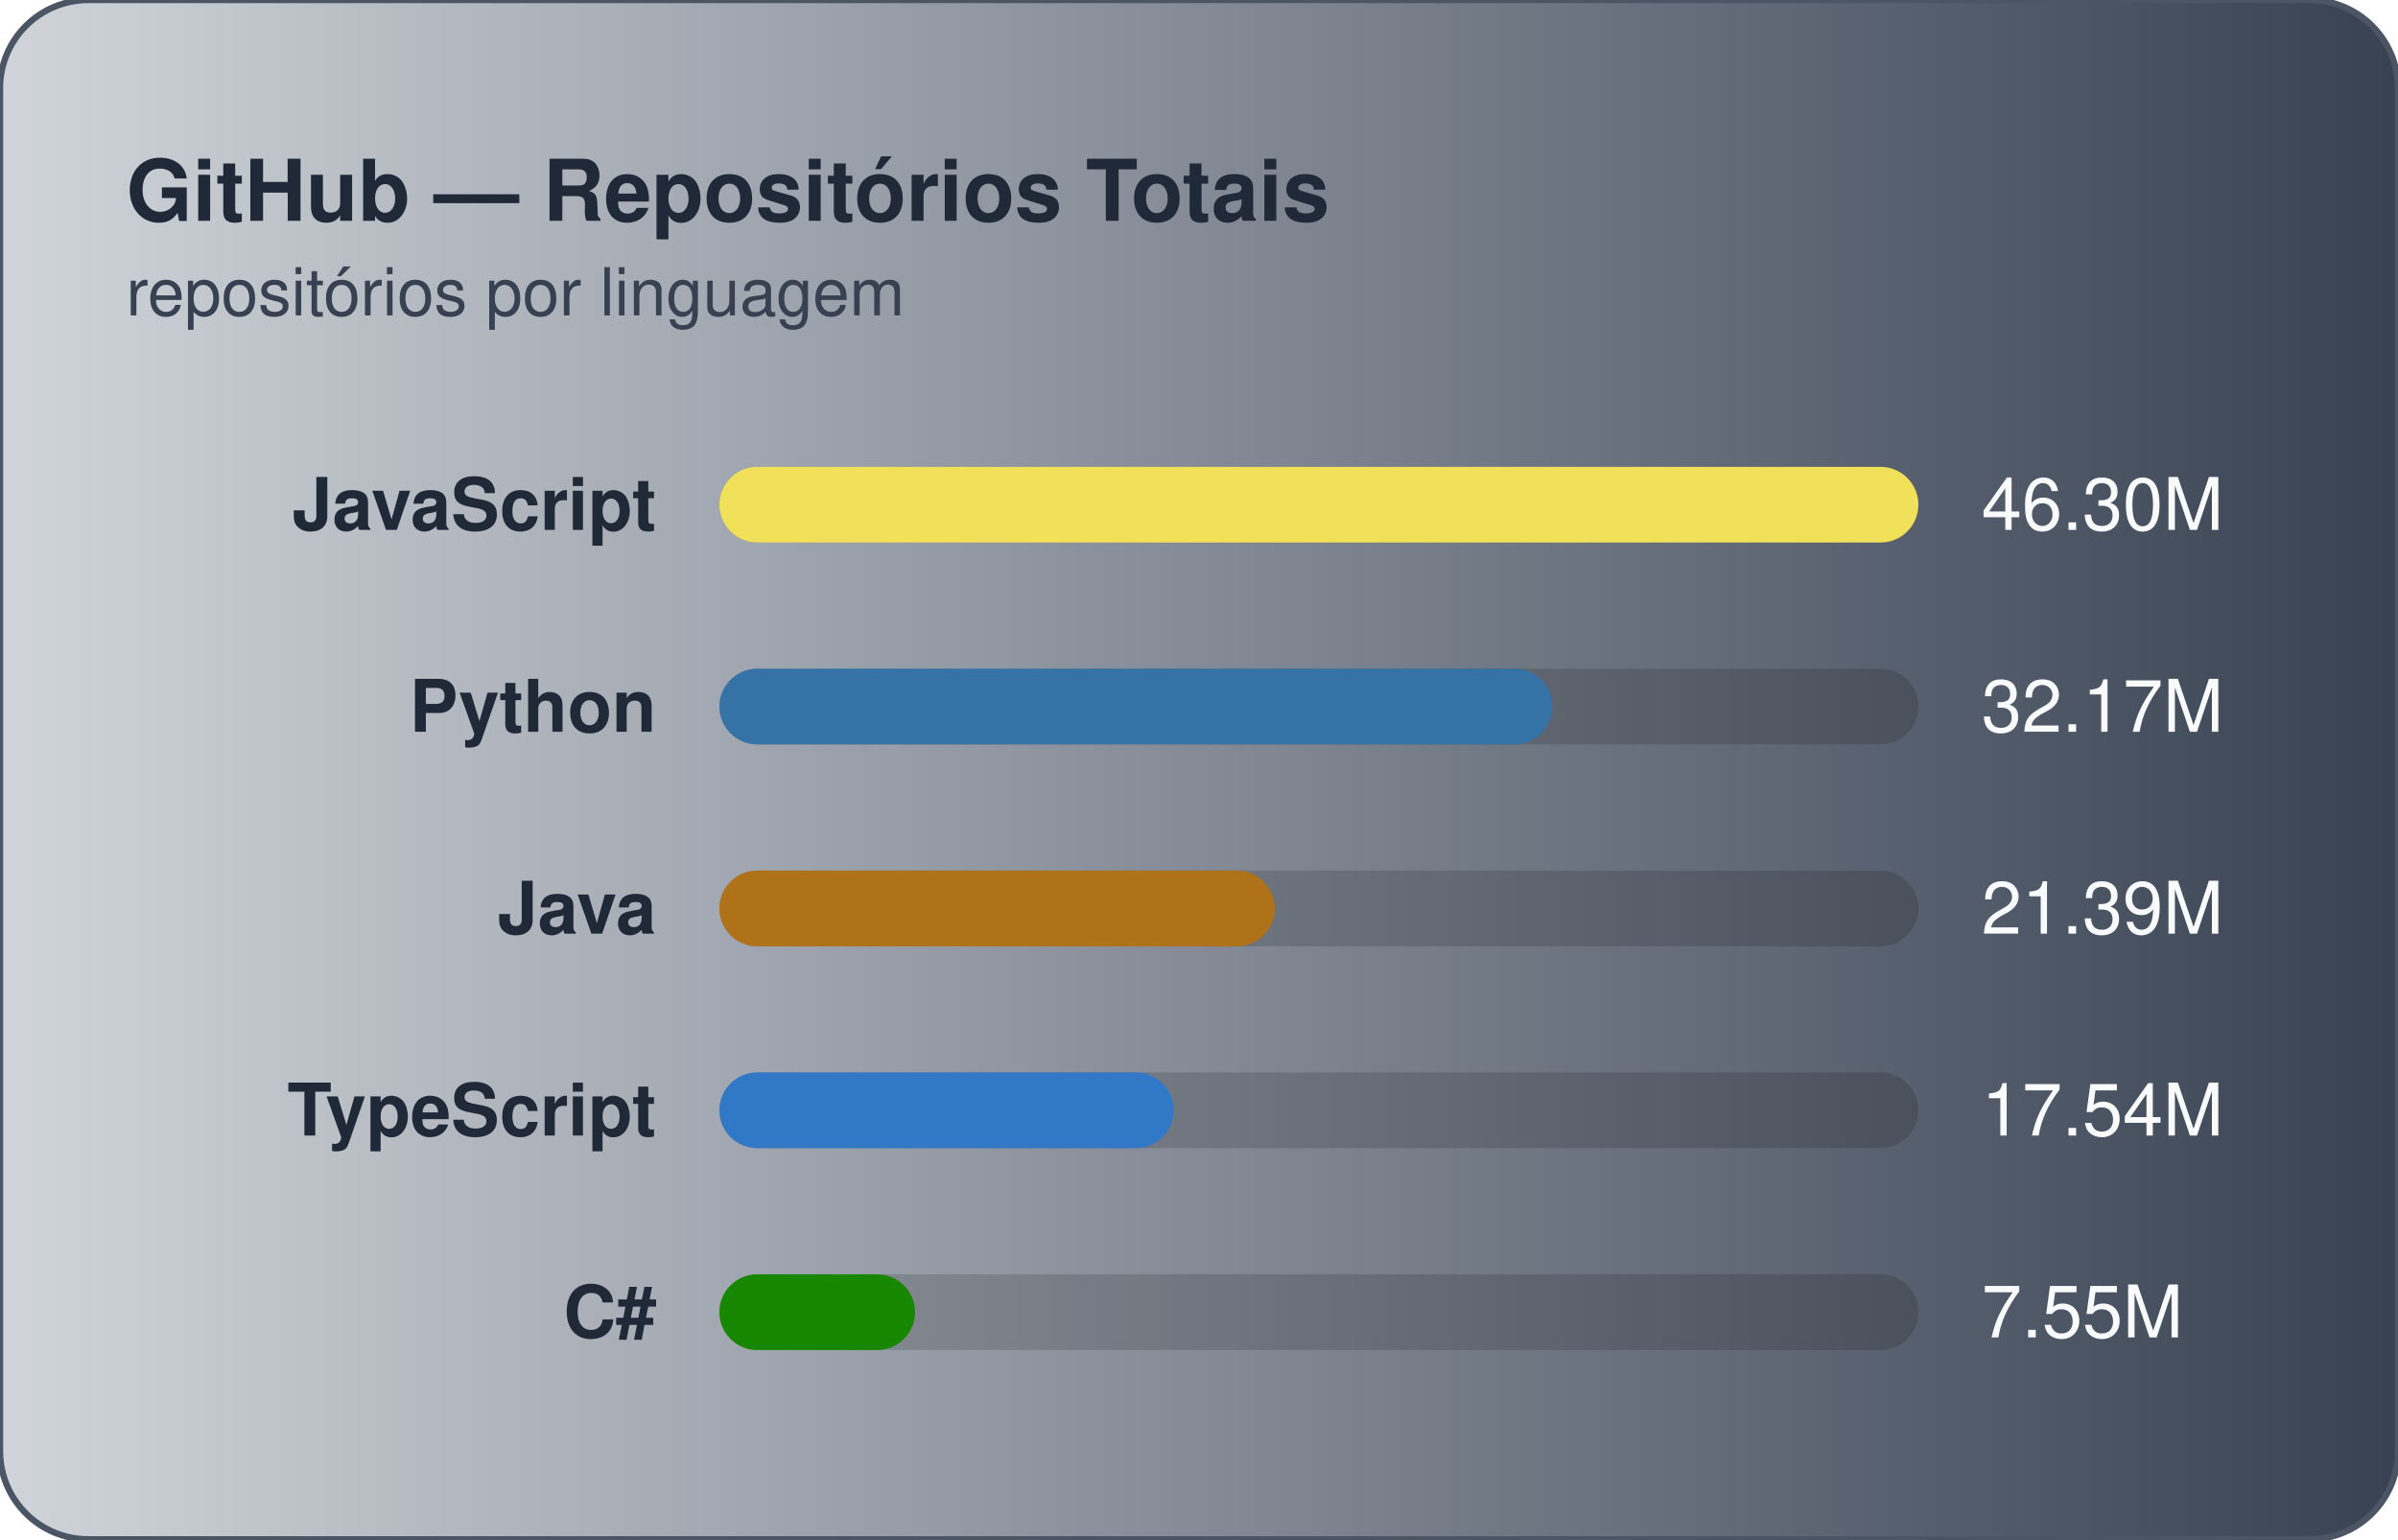
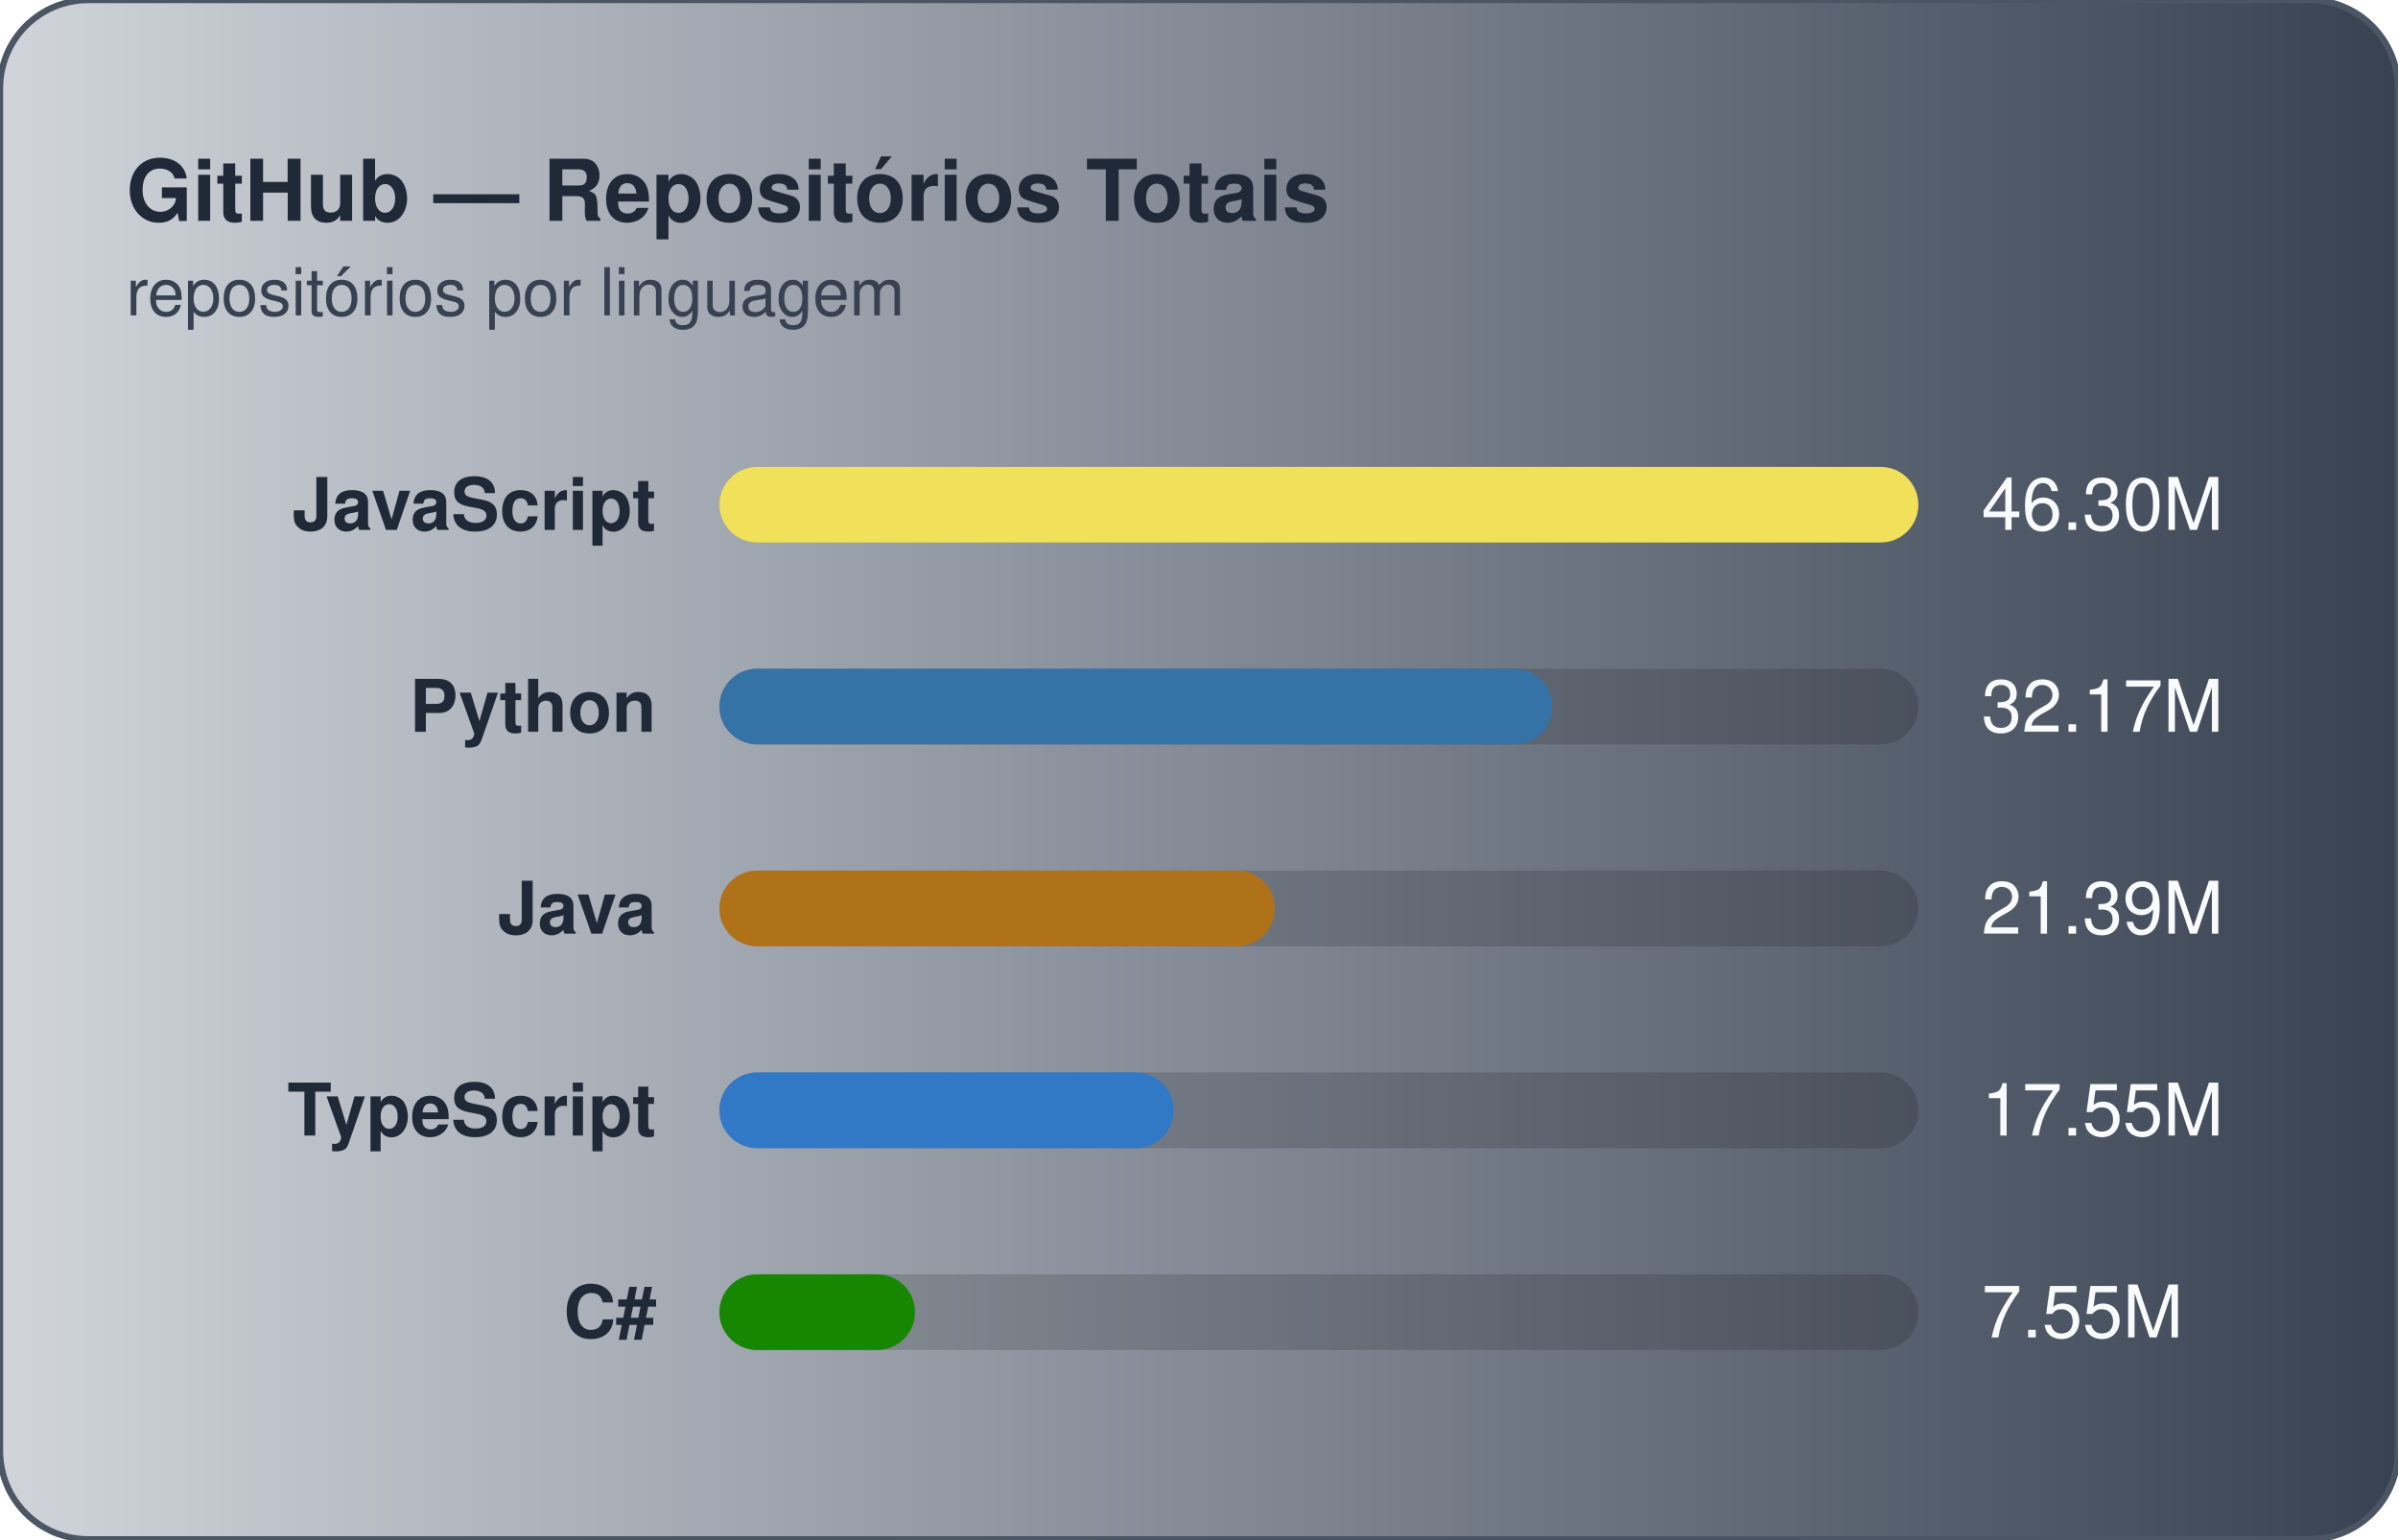
<svg xmlns="http://www.w3.org/2000/svg" width="380" height="244" viewBox="0 0 380 244" role="img" aria-label="GitHub — Repositórios Totais (repositórios por linguagem)">
  <defs>
    <linearGradient id="gradGithubTotal" x1="0%" y1="0%" x2="100%" y2="0%">
      <stop offset="0%" stop-color="#D1D5DB" />
      <stop offset="100%" stop-color="#374151" />
    </linearGradient>
  </defs>
  <style>
    text { font-family: -apple-system, BlinkMacSystemFont, "Segoe UI", Helvetica, Arial, sans-serif; font-size: 11.5px; }
    .card { fill: url(#gradGithubTotal); stroke: #4b5563; stroke-width: 1; }
    .title { fill: #1f2937; font-weight: 700; font-size: 13.5px; }
    .subtitle { fill: #374151; font-size: 10.5px; }
    .lbl { fill: #1f2937; font-weight: 600; }
    .val { fill: #f9fafb; }
    .track { fill: rgba(0,0,0,0.15); }
  </style>
  <rect x="0" y="0" width="380" height="244" rx="14" class="card" />
  <text x="20" y="35" class="title">GitHub — Repositórios Totais</text>
  <text x="20" y="50" class="subtitle">repositórios por linguagem</text>
  <text x="104" y="84.0" text-anchor="end" class="lbl">JavaScript</text>
  <rect x="114" y="74.0" width="190" height="12" rx="6" class="track" />
  <rect x="114" y="74.0" width="190" height="12" rx="6" fill="#f1e05a" />
  <text x="314" y="84.0" class="val">46.30M</text>
  <text x="104" y="116.0" text-anchor="end" class="lbl">Python</text>
  <rect x="114" y="106.0" width="190" height="12" rx="6" class="track" />
  <rect x="114" y="106.0" width="132" height="12" rx="6" fill="#3572A5" />
  <text x="314" y="116.0" class="val">32.17M</text>
  <text x="104" y="148.0" text-anchor="end" class="lbl">Java</text>
  <rect x="114" y="138.0" width="190" height="12" rx="6" class="track" />
  <rect x="114" y="138.0" width="88" height="12" rx="6" fill="#b07219" />
  <text x="314" y="148.0" class="val">21.39M</text>
  <text x="104" y="180.0" text-anchor="end" class="lbl">TypeScript</text>
  <rect x="114" y="170.0" width="190" height="12" rx="6" class="track" />
  <rect x="114" y="170.0" width="72" height="12" rx="6" fill="#3178c6" />
-   <text x="314" y="180.0" class="val">17.54M</text>
+   <text x="314" y="180.0" class="val">17.55M</text>
  <text x="104" y="212.0" text-anchor="end" class="lbl">C#</text>
  <rect x="114" y="202.0" width="190" height="12" rx="6" class="track" />
  <rect x="114" y="202.0" width="31" height="12" rx="6" fill="#178600" />
  <text x="314" y="212.0" class="val">7.55M</text>
</svg>
